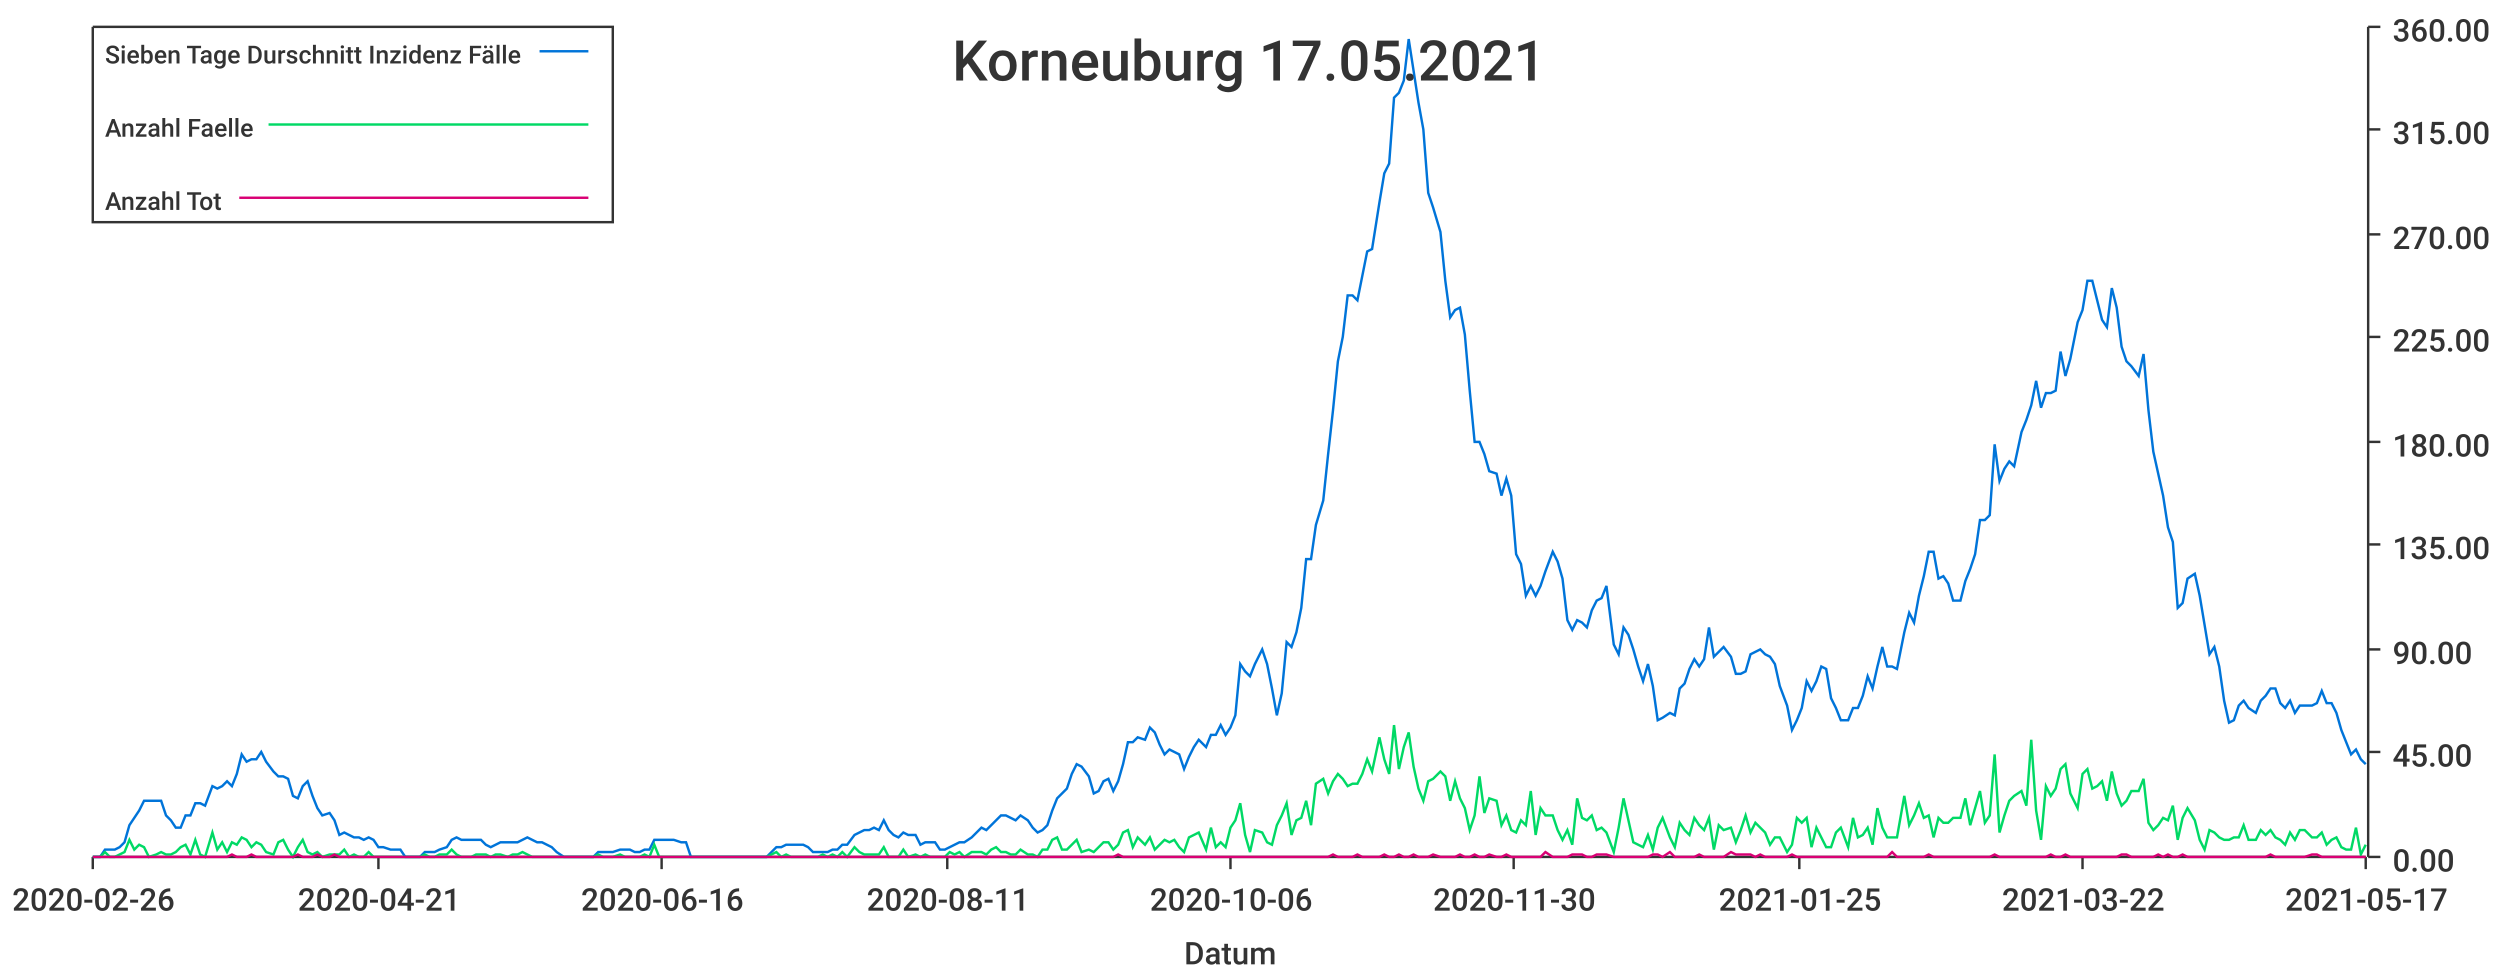
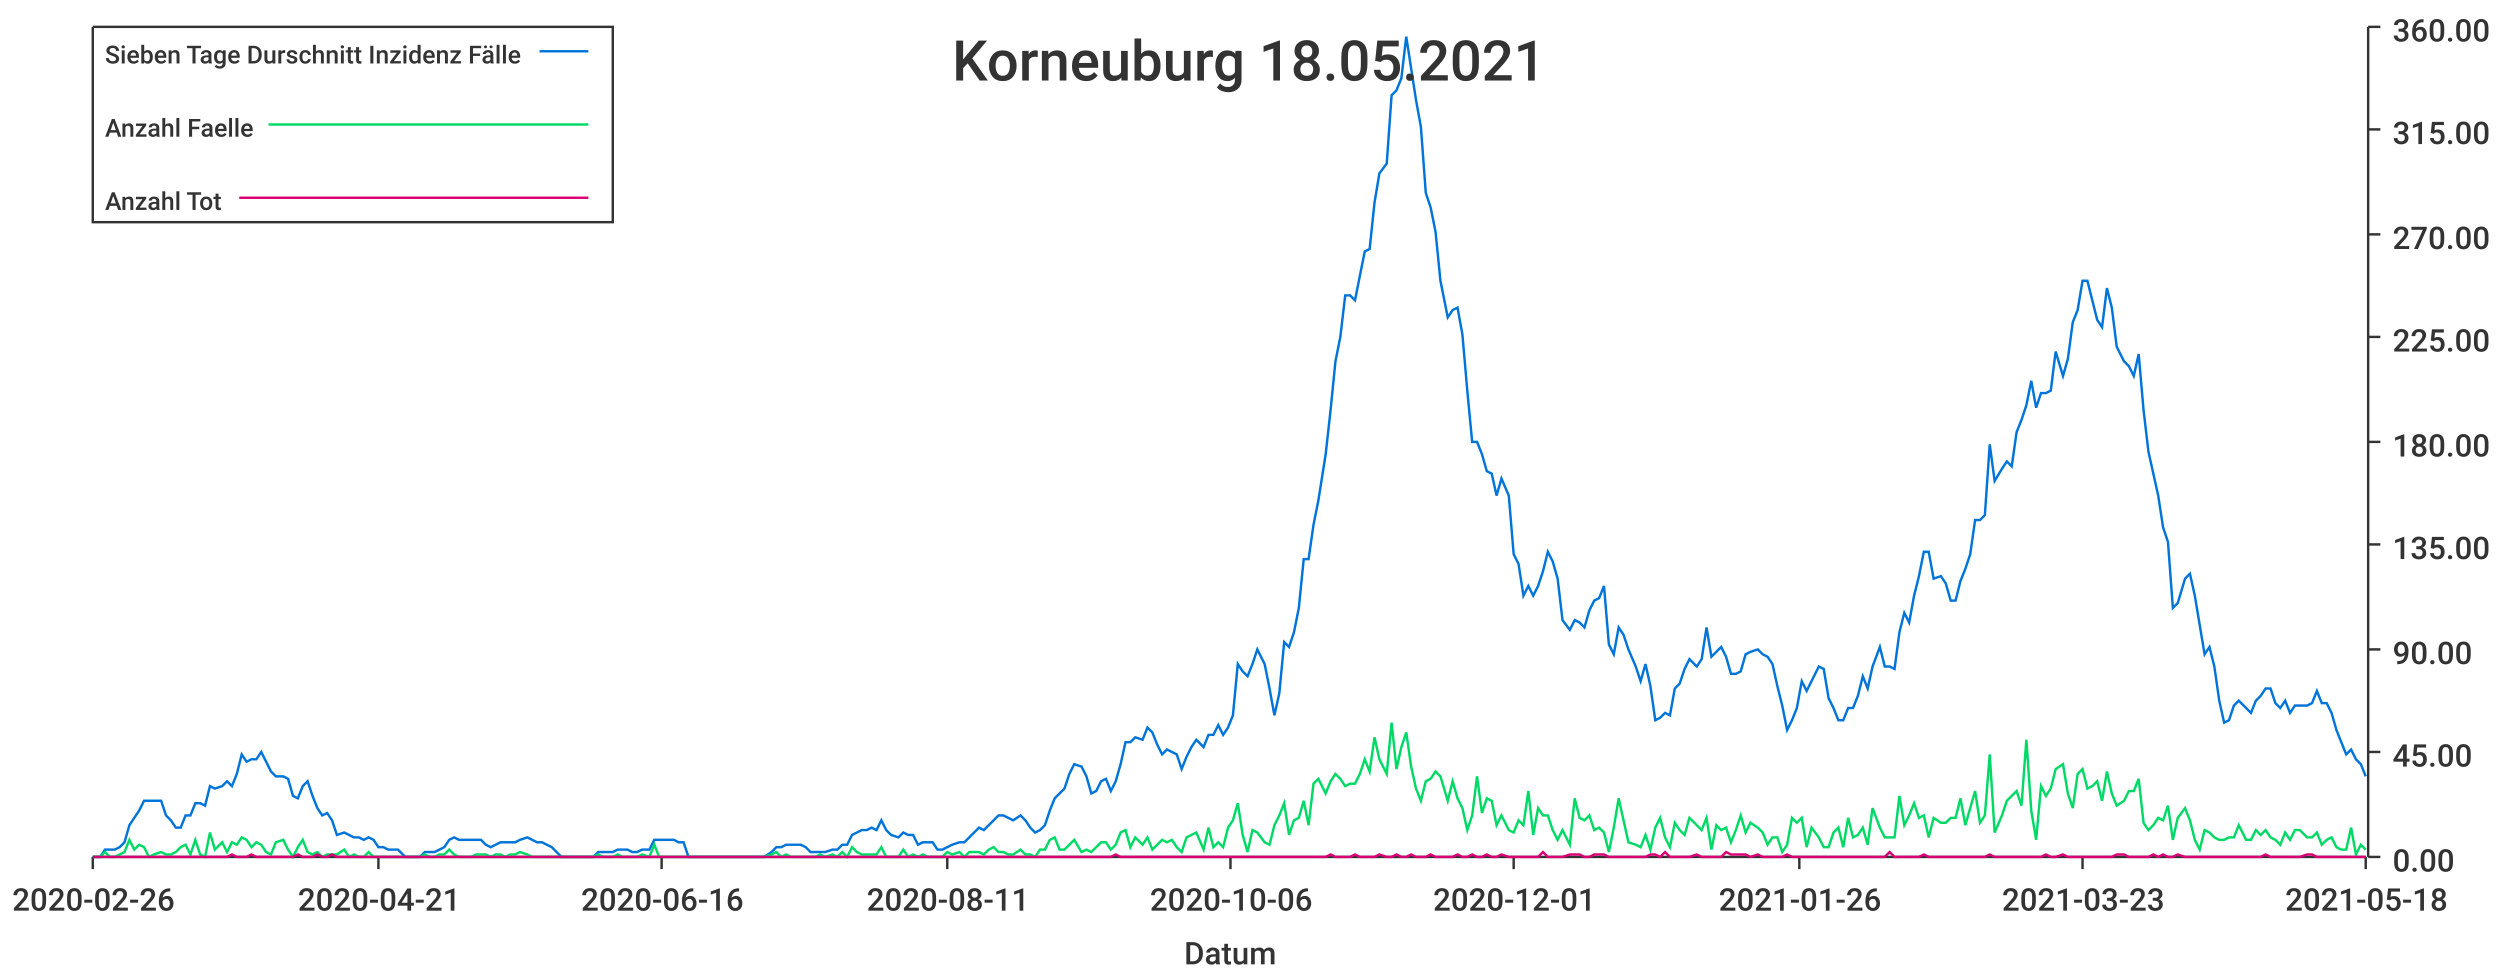
<svg xmlns="http://www.w3.org/2000/svg" width="1024" height="400">\n<path d="M 0 0 L 1024 0 L 1024 400 L 0 400 L 0 0" style="stroke-width:0;stroke:rgba(255,255,255,1.0);fill:rgba(255,255,255,1.0)" />
  <path d="M 38 11 L 969 11 L 969 351 L 38 351 L 38 11" style="stroke-width:0;stroke:rgba(255,255,255,1.0);fill:rgba(255,255,255,1.0)" />
  <path d="M 38 351 L 969 351" style="stroke-width:1;stroke:rgba(51,51,51,1.0);fill:none" />
  <path d="M 38 351 L 38 356" style="stroke-width:1;stroke:rgba(51,51,51,1.0);fill:none" />
  <text x="5" y="373" style="stroke-width:0;stroke:none;fill:rgba(51,51,51,1.0);font-size:12.8px;font-family:'Roboto Medium',sans-serif">2020-02-26</text>
  <path d="M 155 351 L 155 356" style="stroke-width:1;stroke:rgba(51,51,51,1.0);fill:none" />
  <text x="122" y="373" style="stroke-width:0;stroke:none;fill:rgba(51,51,51,1.0);font-size:12.8px;font-family:'Roboto Medium',sans-serif">2020-04-21</text>
  <path d="M 271 351 L 271 356" style="stroke-width:1;stroke:rgba(51,51,51,1.0);fill:none" />
  <text x="238" y="373" style="stroke-width:0;stroke:none;fill:rgba(51,51,51,1.0);font-size:12.8px;font-family:'Roboto Medium',sans-serif">2020-06-16</text>
  <path d="M 388 351 L 388 356" style="stroke-width:1;stroke:rgba(51,51,51,1.0);fill:none" />
  <text x="355" y="373" style="stroke-width:0;stroke:none;fill:rgba(51,51,51,1.0);font-size:12.8px;font-family:'Roboto Medium',sans-serif">2020-08-11</text>
  <path d="M 504 351 L 504 356" style="stroke-width:1;stroke:rgba(51,51,51,1.0);fill:none" />
  <text x="471" y="373" style="stroke-width:0;stroke:none;fill:rgba(51,51,51,1.0);font-size:12.8px;font-family:'Roboto Medium',sans-serif">2020-10-06</text>
  <path d="M 620 351 L 620 356" style="stroke-width:1;stroke:rgba(51,51,51,1.0);fill:none" />
-   <text x="587" y="373" style="stroke-width:0;stroke:none;fill:rgba(51,51,51,1.0);font-size:12.8px;font-family:'Roboto Medium',sans-serif">2020-11-30</text>
+   <text x="587" y="373" style="stroke-width:0;stroke:none;fill:rgba(51,51,51,1.0);font-size:12.8px;font-family:'Roboto Medium',sans-serif">2020-12-01</text>
  <path d="M 737 351 L 737 356" style="stroke-width:1;stroke:rgba(51,51,51,1.0);fill:none" />
-   <text x="704" y="373" style="stroke-width:0;stroke:none;fill:rgba(51,51,51,1.0);font-size:12.8px;font-family:'Roboto Medium',sans-serif">2021-01-25</text>
+   <text x="704" y="373" style="stroke-width:0;stroke:none;fill:rgba(51,51,51,1.0);font-size:12.8px;font-family:'Roboto Medium',sans-serif">2021-01-26</text>
  <path d="M 853 351 L 853 356" style="stroke-width:1;stroke:rgba(51,51,51,1.0);fill:none" />
-   <text x="820" y="373" style="stroke-width:0;stroke:none;fill:rgba(51,51,51,1.0);font-size:12.8px;font-family:'Roboto Medium',sans-serif">2021-03-22</text>
+   <text x="820" y="373" style="stroke-width:0;stroke:none;fill:rgba(51,51,51,1.0);font-size:12.8px;font-family:'Roboto Medium',sans-serif">2021-03-23</text>
  <path d="M 969 351 L 969 356" style="stroke-width:1;stroke:rgba(51,51,51,1.0);fill:none" />
-   <text x="936" y="373" style="stroke-width:0;stroke:none;fill:rgba(51,51,51,1.0);font-size:12.8px;font-family:'Roboto Medium',sans-serif">2021-05-17</text>
+   <text x="936" y="373" style="stroke-width:0;stroke:none;fill:rgba(51,51,51,1.0);font-size:12.8px;font-family:'Roboto Medium',sans-serif">2021-05-18</text>
  <text x="485" y="395" style="stroke-width:0;stroke:none;fill:rgba(51,51,51,1.0);font-size:12.8px;font-family:'Roboto Medium',sans-serif">Datum</text>
  <path d="M 970 351 L 970 11" style="stroke-width:1;stroke:rgba(51,51,51,1.0);fill:none" />
  <path d="M 970 351 L 975 351" style="stroke-width:1;stroke:rgba(51,51,51,1.0);fill:none" />
  <text x="980" y="357" style="stroke-width:0;stroke:none;fill:rgba(51,51,51,1.0);font-size:12.8px;font-family:'Roboto Medium',sans-serif">0.00</text>
  <path d="M 970 308 L 975 308" style="stroke-width:1;stroke:rgba(51,51,51,1.0);fill:none" />
  <text x="980" y="314" style="stroke-width:0;stroke:none;fill:rgba(51,51,51,1.0);font-size:12.8px;font-family:'Roboto Medium',sans-serif">45.00</text>
  <path d="M 970 266 L 975 266" style="stroke-width:1;stroke:rgba(51,51,51,1.0);fill:none" />
  <text x="980" y="272" style="stroke-width:0;stroke:none;fill:rgba(51,51,51,1.0);font-size:12.8px;font-family:'Roboto Medium',sans-serif">90.00</text>
  <path d="M 970 223 L 975 223" style="stroke-width:1;stroke:rgba(51,51,51,1.0);fill:none" />
  <text x="980" y="229" style="stroke-width:0;stroke:none;fill:rgba(51,51,51,1.0);font-size:12.8px;font-family:'Roboto Medium',sans-serif">135.00</text>
  <path d="M 970 181 L 975 181" style="stroke-width:1;stroke:rgba(51,51,51,1.0);fill:none" />
  <text x="980" y="187" style="stroke-width:0;stroke:none;fill:rgba(51,51,51,1.0);font-size:12.8px;font-family:'Roboto Medium',sans-serif">180.00</text>
  <path d="M 970 138 L 975 138" style="stroke-width:1;stroke:rgba(51,51,51,1.0);fill:none" />
  <text x="980" y="144" style="stroke-width:0;stroke:none;fill:rgba(51,51,51,1.0);font-size:12.8px;font-family:'Roboto Medium',sans-serif">225.00</text>
  <path d="M 970 96 L 975 96" style="stroke-width:1;stroke:rgba(51,51,51,1.0);fill:none" />
  <text x="980" y="102" style="stroke-width:0;stroke:none;fill:rgba(51,51,51,1.0);font-size:12.8px;font-family:'Roboto Medium',sans-serif">270.00</text>
  <path d="M 970 53 L 975 53" style="stroke-width:1;stroke:rgba(51,51,51,1.0);fill:none" />
  <text x="980" y="59" style="stroke-width:0;stroke:none;fill:rgba(51,51,51,1.0);font-size:12.8px;font-family:'Roboto Medium',sans-serif">315.00</text>
  <path d="M 970 11 L 975 11" style="stroke-width:1;stroke:rgba(51,51,51,1.0);fill:none" />
  <text x="980" y="17" style="stroke-width:0;stroke:none;fill:rgba(51,51,51,1.0);font-size:12.8px;font-family:'Roboto Medium',sans-serif">360.00</text>
-   <path d="M 38 351 L 41 351 L 43 348 L 45 348 L 47 348 L 49 347 L 51 345 L 53 338 L 55 335 L 57 332 L 59 328 L 61 328 L 64 328 L 66 328 L 68 334 L 70 336 L 72 339 L 74 339 L 76 334 L 78 334 L 80 329 L 82 329 L 84 330 L 87 322 L 89 323 L 91 322 L 93 320 L 95 322 L 97 317 L 99 309 L 101 312 L 103 311 L 105 311 L 107 308 L 109 312 L 112 316 L 114 318 L 116 318 L 118 319 L 120 326 L 122 327 L 124 322 L 126 320 L 128 326 L 130 331 L 132 334 L 135 333 L 137 336 L 139 342 L 141 341 L 143 342 L 145 343 L 147 343 L 149 344 L 151 343 L 153 344 L 155 347 L 157 347 L 160 348 L 162 348 L 164 348 L 166 351 L 168 351 L 170 351 L 172 351 L 174 349 L 176 349 L 178 349 L 180 348 L 183 347 L 185 344 L 187 343 L 189 344 L 191 344 L 193 344 L 195 344 L 197 344 L 199 346 L 201 347 L 203 346 L 205 345 L 208 345 L 210 345 L 212 345 L 214 344 L 216 343 L 218 344 L 220 345 L 222 345 L 224 346 L 226 347 L 228 349 L 231 351 L 233 351 L 235 351 L 237 351 L 239 351 L 241 351 L 243 351 L 245 349 L 247 349 L 249 349 L 251 349 L 254 348 L 256 348 L 258 348 L 260 349 L 262 349 L 264 348 L 266 348 L 268 344 L 270 344 L 272 344 L 274 344 L 276 344 L 279 345 L 281 345 L 283 351 L 285 351 L 287 351 L 289 351 L 291 351 L 293 351 L 295 351 L 297 351 L 299 351 L 302 351 L 304 351 L 306 351 L 308 351 L 310 351 L 312 351 L 314 351 L 316 349 L 318 347 L 320 347 L 322 346 L 324 346 L 327 346 L 329 346 L 331 347 L 333 349 L 335 349 L 337 349 L 339 349 L 341 348 L 343 348 L 345 346 L 347 346 L 350 342 L 352 341 L 354 340 L 356 340 L 358 339 L 360 340 L 362 336 L 364 340 L 366 342 L 368 343 L 370 341 L 372 342 L 375 342 L 377 346 L 379 345 L 381 345 L 383 345 L 385 348 L 387 348 L 389 347 L 391 346 L 393 345 L 395 345 L 398 343 L 400 341 L 402 339 L 404 340 L 406 338 L 408 336 L 410 334 L 412 334 L 414 335 L 416 336 L 418 334 L 421 336 L 423 339 L 425 341 L 427 340 L 429 338 L 431 332 L 433 327 L 435 325 L 437 323 L 439 317 L 441 313 L 443 314 L 446 318 L 448 325 L 450 324 L 452 320 L 454 319 L 456 324 L 458 320 L 460 313 L 462 304 L 464 304 L 466 302 L 469 303 L 471 298 L 473 300 L 475 305 L 477 309 L 479 307 L 481 308 L 483 309 L 485 315 L 487 310 L 489 306 L 491 303 L 494 306 L 496 301 L 498 301 L 500 297 L 502 301 L 504 298 L 506 293 L 508 272 L 510 275 L 512 277 L 514 272 L 517 266 L 519 272 L 521 282 L 523 293 L 525 284 L 527 263 L 529 265 L 531 259 L 533 249 L 535 229 L 537 229 L 539 215 L 542 205 L 544 186 L 546 168 L 548 148 L 550 138 L 552 121 L 554 121 L 556 123 L 558 113 L 560 103 L 562 102 L 565 83 L 567 71 L 569 67 L 571 40 L 573 38 L 575 33 L 577 16 L 579 29 L 581 42 L 583 53 L 585 79 L 587 85 L 590 95 L 592 115 L 594 130 L 596 127 L 598 126 L 600 137 L 602 160 L 604 181 L 606 181 L 608 186 L 610 193 L 613 194 L 615 203 L 617 196 L 619 203 L 621 227 L 623 231 L 625 244 L 627 240 L 629 244 L 631 240 L 633 234 L 636 226 L 638 230 L 640 237 L 642 254 L 644 258 L 646 254 L 648 255 L 650 257 L 652 250 L 654 246 L 656 245 L 658 240 L 661 264 L 663 268 L 665 257 L 667 260 L 669 266 L 671 273 L 673 279 L 675 272 L 677 281 L 679 295 L 681 294 L 684 292 L 686 293 L 688 282 L 690 280 L 692 274 L 694 270 L 696 273 L 698 270 L 700 257 L 702 269 L 704 267 L 706 265 L 709 269 L 711 276 L 713 276 L 715 275 L 717 268 L 719 267 L 721 266 L 723 268 L 725 269 L 727 272 L 729 281 L 732 289 L 734 299 L 736 295 L 738 290 L 740 279 L 742 283 L 744 279 L 746 273 L 748 274 L 750 286 L 752 290 L 754 295 L 757 295 L 759 290 L 761 290 L 763 285 L 765 277 L 767 282 L 769 273 L 771 265 L 773 273 L 775 273 L 777 274 L 780 259 L 782 251 L 784 255 L 786 244 L 788 236 L 790 226 L 792 226 L 794 237 L 796 236 L 798 239 L 800 246 L 803 246 L 805 238 L 807 233 L 809 227 L 811 213 L 813 213 L 815 211 L 817 182 L 819 197 L 821 192 L 823 189 L 825 191 L 828 177 L 830 172 L 832 166 L 834 156 L 836 167 L 838 161 L 840 161 L 842 160 L 844 144 L 846 154 L 848 147 L 851 132 L 853 127 L 855 115 L 857 115 L 859 123 L 861 131 L 863 134 L 865 118 L 867 126 L 869 142 L 871 148 L 873 150 L 876 154 L 878 145 L 880 168 L 882 185 L 884 194 L 886 203 L 888 216 L 890 222 L 892 249 L 894 247 L 896 237 L 899 235 L 901 244 L 903 256 L 905 268 L 907 265 L 909 273 L 911 287 L 913 296 L 915 295 L 917 289 L 919 287 L 921 290 L 924 292 L 926 287 L 928 285 L 930 282 L 932 282 L 934 288 L 936 290 L 938 287 L 940 292 L 942 289 L 944 289 L 947 289 L 949 288 L 951 283 L 953 288 L 955 288 L 957 292 L 959 299 L 961 304 L 963 309 L 965 307 L 967 311 L 969 313" style="stroke-width:1;stroke:rgba(0,116,217,1.0);fill:none" />
-   <path d="M 38 351 L 41 351 L 43 349 L 45 351 L 47 351 L 49 350 L 51 349 L 53 344 L 55 348 L 57 346 L 59 347 L 61 351 L 64 350 L 66 349 L 68 350 L 70 350 L 72 349 L 74 347 L 76 346 L 78 350 L 80 344 L 82 350 L 84 351 L 87 341 L 89 348 L 91 345 L 93 349 L 95 345 L 97 346 L 99 343 L 101 344 L 103 347 L 105 345 L 107 346 L 109 349 L 112 350 L 114 345 L 116 344 L 118 348 L 120 351 L 122 347 L 124 344 L 126 349 L 128 350 L 130 349 L 132 351 L 135 350 L 137 350 L 139 350 L 141 348 L 143 351 L 145 350 L 147 351 L 149 351 L 151 349 L 153 351 L 155 351 L 157 351 L 160 351 L 162 351 L 164 351 L 166 351 L 168 351 L 170 351 L 172 351 L 174 350 L 176 351 L 178 351 L 180 350 L 183 350 L 185 348 L 187 350 L 189 351 L 191 351 L 193 351 L 195 350 L 197 350 L 199 350 L 201 351 L 203 350 L 205 350 L 208 351 L 210 350 L 212 350 L 214 349 L 216 350 L 218 351 L 220 351 L 222 351 L 224 351 L 226 351 L 228 351 L 231 351 L 233 351 L 235 351 L 237 351 L 239 351 L 241 351 L 243 351 L 245 350 L 247 351 L 249 351 L 251 351 L 254 350 L 256 351 L 258 351 L 260 351 L 262 351 L 264 350 L 266 351 L 268 346 L 270 351 L 272 351 L 274 351 L 276 351 L 279 351 L 281 351 L 283 351 L 285 351 L 287 351 L 289 351 L 291 351 L 293 351 L 295 351 L 297 351 L 299 351 L 302 351 L 304 351 L 306 351 L 308 351 L 310 351 L 312 351 L 314 351 L 316 350 L 318 349 L 320 351 L 322 350 L 324 351 L 327 351 L 329 351 L 331 351 L 333 351 L 335 351 L 337 350 L 339 351 L 341 350 L 343 351 L 345 349 L 347 351 L 350 347 L 352 349 L 354 350 L 356 350 L 358 350 L 360 350 L 362 347 L 364 351 L 366 351 L 368 351 L 370 348 L 372 351 L 375 350 L 377 351 L 379 350 L 381 351 L 383 351 L 385 351 L 387 351 L 389 349 L 391 350 L 393 349 L 395 351 L 398 349 L 400 349 L 402 349 L 404 350 L 406 348 L 408 347 L 410 349 L 412 349 L 414 350 L 416 350 L 418 348 L 421 350 L 423 350 L 425 351 L 427 348 L 429 348 L 431 344 L 433 343 L 435 348 L 437 348 L 439 346 L 441 344 L 443 349 L 446 348 L 448 349 L 450 347 L 452 345 L 454 345 L 456 348 L 458 346 L 460 341 L 462 340 L 464 347 L 466 343 L 469 346 L 471 343 L 473 348 L 475 346 L 477 344 L 479 345 L 481 344 L 483 347 L 485 349 L 487 343 L 489 342 L 491 341 L 494 348 L 496 339 L 498 347 L 500 345 L 502 347 L 504 339 L 506 336 L 508 329 L 510 342 L 512 349 L 514 340 L 517 341 L 519 345 L 521 346 L 523 338 L 525 334 L 527 329 L 529 342 L 531 336 L 533 335 L 535 328 L 537 338 L 539 321 L 542 319 L 544 325 L 546 320 L 548 317 L 550 319 L 552 322 L 554 321 L 556 321 L 558 317 L 560 311 L 562 316 L 565 302 L 567 311 L 569 317 L 571 297 L 573 315 L 575 306 L 577 300 L 579 314 L 581 323 L 583 328 L 585 320 L 587 319 L 590 316 L 592 318 L 594 328 L 596 320 L 598 327 L 600 331 L 602 340 L 604 334 L 606 318 L 608 333 L 610 327 L 613 328 L 615 338 L 617 334 L 619 340 L 621 341 L 623 336 L 625 338 L 627 324 L 629 342 L 631 331 L 633 334 L 636 334 L 638 340 L 640 344 L 642 340 L 644 346 L 646 327 L 648 335 L 650 336 L 652 334 L 654 340 L 656 339 L 658 341 L 661 349 L 663 339 L 665 327 L 667 336 L 669 345 L 671 346 L 673 347 L 675 342 L 677 348 L 679 339 L 681 335 L 684 343 L 686 347 L 688 337 L 690 340 L 692 342 L 694 335 L 696 338 L 698 340 L 700 335 L 702 348 L 704 338 L 706 340 L 709 339 L 711 345 L 713 340 L 715 334 L 717 341 L 719 337 L 721 339 L 723 341 L 725 346 L 727 343 L 729 343 L 732 349 L 734 346 L 736 335 L 738 337 L 740 335 L 742 347 L 744 339 L 746 343 L 748 347 L 750 347 L 752 341 L 754 339 L 757 347 L 759 335 L 761 343 L 763 342 L 765 339 L 767 346 L 769 331 L 771 339 L 773 343 L 775 343 L 777 343 L 780 326 L 782 338 L 784 334 L 786 329 L 788 335 L 790 334 L 792 343 L 794 335 L 796 337 L 798 337 L 800 335 L 803 335 L 805 327 L 807 338 L 809 331 L 811 324 L 813 337 L 815 334 L 817 309 L 819 341 L 821 334 L 823 328 L 825 326 L 828 324 L 830 330 L 832 303 L 834 332 L 836 344 L 838 322 L 840 326 L 842 323 L 844 315 L 846 313 L 848 325 L 851 331 L 853 317 L 855 315 L 857 323 L 859 322 L 861 320 L 863 328 L 865 316 L 867 325 L 869 330 L 871 328 L 873 324 L 876 324 L 878 319 L 880 337 L 882 340 L 884 338 L 886 335 L 888 336 L 890 330 L 892 344 L 894 335 L 896 331 L 899 336 L 901 344 L 903 348 L 905 340 L 907 341 L 909 343 L 911 344 L 913 344 L 915 343 L 917 343 L 919 338 L 921 344 L 924 344 L 926 340 L 928 342 L 930 340 L 932 343 L 934 344 L 936 346 L 938 341 L 940 344 L 942 340 L 944 340 L 947 343 L 949 343 L 951 341 L 953 346 L 955 344 L 957 343 L 959 347 L 961 348 L 963 348 L 965 339 L 967 350 L 969 346" style="stroke-width:1;stroke:rgba(0,217,101,1.0);fill:none" />
-   <path d="M 38 351 L 41 351 L 43 351 L 45 351 L 47 351 L 49 351 L 51 351 L 53 351 L 55 351 L 57 351 L 59 351 L 61 351 L 64 351 L 66 351 L 68 351 L 70 351 L 72 351 L 74 351 L 76 351 L 78 351 L 80 351 L 82 351 L 84 351 L 87 351 L 89 351 L 91 351 L 93 351 L 95 350 L 97 351 L 99 351 L 101 351 L 103 350 L 105 351 L 107 351 L 109 351 L 112 351 L 114 351 L 116 351 L 118 351 L 120 351 L 122 350 L 124 351 L 126 351 L 128 351 L 130 350 L 132 351 L 135 351 L 137 350 L 139 351 L 141 351 L 143 351 L 145 351 L 147 351 L 149 351 L 151 351 L 153 351 L 155 351 L 157 351 L 160 351 L 162 351 L 164 351 L 166 351 L 168 351 L 170 351 L 172 351 L 174 351 L 176 351 L 178 351 L 180 351 L 183 351 L 185 351 L 187 351 L 189 351 L 191 351 L 193 351 L 195 351 L 197 351 L 199 351 L 201 351 L 203 351 L 205 351 L 208 351 L 210 351 L 212 351 L 214 351 L 216 351 L 218 351 L 220 351 L 222 351 L 224 351 L 226 351 L 228 351 L 231 351 L 233 351 L 235 351 L 237 351 L 239 351 L 241 351 L 243 351 L 245 351 L 247 351 L 249 351 L 251 351 L 254 351 L 256 351 L 258 351 L 260 351 L 262 351 L 264 351 L 266 351 L 268 351 L 270 351 L 272 351 L 274 351 L 276 351 L 279 351 L 281 351 L 283 351 L 285 351 L 287 351 L 289 351 L 291 351 L 293 351 L 295 351 L 297 351 L 299 351 L 302 351 L 304 351 L 306 351 L 308 351 L 310 351 L 312 351 L 314 351 L 316 351 L 318 351 L 320 351 L 322 351 L 324 351 L 327 351 L 329 351 L 331 351 L 333 351 L 335 351 L 337 351 L 339 351 L 341 351 L 343 351 L 345 351 L 347 351 L 350 351 L 352 351 L 354 351 L 356 351 L 358 351 L 360 351 L 362 351 L 364 351 L 366 351 L 368 351 L 370 351 L 372 351 L 375 351 L 377 351 L 379 351 L 381 351 L 383 351 L 385 351 L 387 351 L 389 351 L 391 351 L 393 351 L 395 351 L 398 351 L 400 351 L 402 351 L 404 351 L 406 351 L 408 351 L 410 351 L 412 351 L 414 351 L 416 351 L 418 351 L 421 351 L 423 351 L 425 351 L 427 351 L 429 351 L 431 351 L 433 351 L 435 351 L 437 351 L 439 351 L 441 351 L 443 351 L 446 351 L 448 351 L 450 351 L 452 351 L 454 351 L 456 351 L 458 350 L 460 351 L 462 351 L 464 351 L 466 351 L 469 351 L 471 351 L 473 351 L 475 351 L 477 351 L 479 351 L 481 351 L 483 351 L 485 351 L 487 351 L 489 351 L 491 351 L 494 351 L 496 351 L 498 351 L 500 351 L 502 351 L 504 351 L 506 351 L 508 351 L 510 351 L 512 351 L 514 351 L 517 351 L 519 351 L 521 351 L 523 351 L 525 351 L 527 351 L 529 351 L 531 351 L 533 351 L 535 351 L 537 351 L 539 351 L 542 351 L 544 351 L 546 350 L 548 351 L 550 351 L 552 351 L 554 351 L 556 350 L 558 351 L 560 351 L 562 351 L 565 351 L 567 350 L 569 351 L 571 351 L 573 350 L 575 351 L 577 351 L 579 350 L 581 351 L 583 351 L 585 351 L 587 350 L 590 351 L 592 351 L 594 351 L 596 351 L 598 350 L 600 351 L 602 351 L 604 350 L 606 351 L 608 351 L 610 350 L 613 351 L 615 351 L 617 350 L 619 351 L 621 351 L 623 351 L 625 351 L 627 351 L 629 351 L 631 351 L 633 349 L 636 351 L 638 351 L 640 351 L 642 351 L 644 350 L 646 350 L 648 350 L 650 351 L 652 351 L 654 350 L 656 350 L 658 350 L 661 351 L 663 351 L 665 351 L 667 351 L 669 351 L 671 351 L 673 351 L 675 351 L 677 350 L 679 350 L 681 351 L 684 349 L 686 351 L 688 351 L 690 351 L 692 351 L 694 351 L 696 350 L 698 351 L 700 351 L 702 351 L 704 351 L 706 351 L 709 349 L 711 350 L 713 350 L 715 350 L 717 350 L 719 351 L 721 350 L 723 351 L 725 351 L 727 351 L 729 351 L 732 351 L 734 350 L 736 351 L 738 351 L 740 351 L 742 351 L 744 351 L 746 351 L 748 351 L 750 351 L 752 351 L 754 351 L 757 351 L 759 351 L 761 351 L 763 351 L 765 351 L 767 351 L 769 351 L 771 351 L 773 351 L 775 349 L 777 351 L 780 351 L 782 351 L 784 351 L 786 351 L 788 351 L 790 350 L 792 351 L 794 351 L 796 351 L 798 351 L 800 351 L 803 351 L 805 351 L 807 351 L 809 351 L 811 351 L 813 351 L 815 351 L 817 350 L 819 351 L 821 351 L 823 351 L 825 351 L 828 351 L 830 351 L 832 351 L 834 351 L 836 351 L 838 351 L 840 350 L 842 351 L 844 351 L 846 350 L 848 351 L 851 351 L 853 351 L 855 351 L 857 351 L 859 351 L 861 351 L 863 351 L 865 351 L 867 351 L 869 350 L 871 350 L 873 351 L 876 351 L 878 351 L 880 351 L 882 351 L 884 350 L 886 351 L 888 350 L 890 351 L 892 351 L 894 350 L 896 351 L 899 351 L 901 351 L 903 351 L 905 351 L 907 351 L 909 351 L 911 351 L 913 351 L 915 351 L 917 351 L 919 351 L 921 351 L 924 351 L 926 351 L 928 351 L 930 350 L 932 351 L 934 351 L 936 351 L 938 351 L 940 351 L 942 351 L 944 351 L 947 350 L 949 350 L 951 351 L 953 351 L 955 351 L 957 351 L 959 351 L 961 351 L 963 351 L 965 351 L 967 351 L 969 351" style="stroke-width:1;stroke:rgba(217,0,116,1.0);fill:none" />
-   <text x="390" y="33" style="stroke-width:0;stroke:none;fill:rgba(51,51,51,1.0);font-size:23.0px;font-family:'Roboto Medium',sans-serif">Korneuburg 17.05.2021</text>
+   <path d="M 38 351 L 41 351 L 43 348 L 45 348 L 47 348 L 49 347 L 51 345 L 53 338 L 55 335 L 57 332 L 59 328 L 61 328 L 63 328 L 66 328 L 68 334 L 70 336 L 72 339 L 74 339 L 76 334 L 78 334 L 80 329 L 82 329 L 84 330 L 86 322 L 88 323 L 91 322 L 93 320 L 95 322 L 97 317 L 99 309 L 101 312 L 103 311 L 105 311 L 107 308 L 109 312 L 111 316 L 113 318 L 116 318 L 118 319 L 120 326 L 122 327 L 124 322 L 126 320 L 128 326 L 130 331 L 132 334 L 134 333 L 136 336 L 138 342 L 141 341 L 143 342 L 145 343 L 147 343 L 149 344 L 151 343 L 153 344 L 155 347 L 157 347 L 159 348 L 161 348 L 163 348 L 166 351 L 168 351 L 170 351 L 172 351 L 174 349 L 176 349 L 178 349 L 180 348 L 182 347 L 184 344 L 186 343 L 188 344 L 191 344 L 193 344 L 195 344 L 197 344 L 199 346 L 201 347 L 203 346 L 205 345 L 207 345 L 209 345 L 211 345 L 213 344 L 216 343 L 218 344 L 220 345 L 222 345 L 224 346 L 226 347 L 228 349 L 230 351 L 232 351 L 234 351 L 236 351 L 238 351 L 241 351 L 243 351 L 245 349 L 247 349 L 249 349 L 251 349 L 253 348 L 255 348 L 257 348 L 259 349 L 261 349 L 263 348 L 266 348 L 268 344 L 270 344 L 272 344 L 274 344 L 276 344 L 278 345 L 280 345 L 282 351 L 284 351 L 286 351 L 288 351 L 291 351 L 293 351 L 295 351 L 297 351 L 299 351 L 301 351 L 303 351 L 305 351 L 307 351 L 309 351 L 311 351 L 313 351 L 316 349 L 318 347 L 320 347 L 322 346 L 324 346 L 326 346 L 328 346 L 330 347 L 332 349 L 334 349 L 336 349 L 338 349 L 341 348 L 343 348 L 345 346 L 347 346 L 349 342 L 351 341 L 353 340 L 355 340 L 357 339 L 359 340 L 361 336 L 363 340 L 365 342 L 368 343 L 370 341 L 372 342 L 374 342 L 376 346 L 378 345 L 380 345 L 382 345 L 384 348 L 386 348 L 388 347 L 390 346 L 393 345 L 395 345 L 397 343 L 399 341 L 401 339 L 403 340 L 405 338 L 407 336 L 409 334 L 411 334 L 413 335 L 415 336 L 418 334 L 420 336 L 422 339 L 424 341 L 426 340 L 428 338 L 430 332 L 432 327 L 434 325 L 436 323 L 438 317 L 440 313 L 443 314 L 445 318 L 447 325 L 449 324 L 451 320 L 453 319 L 455 324 L 457 320 L 459 313 L 461 304 L 463 304 L 465 302 L 468 303 L 470 298 L 472 300 L 474 305 L 476 309 L 478 307 L 480 308 L 482 309 L 484 315 L 486 310 L 488 306 L 490 303 L 493 306 L 495 301 L 497 301 L 499 297 L 501 301 L 503 298 L 505 293 L 507 272 L 509 275 L 511 277 L 513 272 L 515 266 L 518 272 L 520 282 L 522 293 L 524 284 L 526 263 L 528 265 L 530 259 L 532 249 L 534 229 L 536 229 L 538 215 L 540 205 L 543 186 L 545 168 L 547 148 L 549 138 L 551 121 L 553 121 L 555 123 L 557 113 L 559 103 L 561 102 L 563 83 L 565 71 L 568 67 L 570 39 L 572 37 L 574 32 L 576 15 L 578 28 L 580 41 L 582 52 L 584 79 L 586 85 L 588 95 L 590 115 L 593 130 L 595 127 L 597 126 L 599 137 L 601 160 L 603 181 L 605 181 L 607 186 L 609 193 L 611 194 L 613 203 L 615 196 L 618 203 L 620 227 L 622 231 L 624 244 L 626 240 L 628 244 L 630 240 L 632 234 L 634 226 L 636 230 L 638 237 L 640 254 L 643 258 L 645 254 L 647 255 L 649 257 L 651 250 L 653 246 L 655 245 L 657 240 L 659 264 L 661 268 L 663 257 L 665 260 L 667 266 L 670 273 L 672 279 L 674 272 L 676 281 L 678 295 L 680 294 L 682 292 L 684 293 L 686 282 L 688 280 L 690 274 L 692 270 L 695 273 L 697 270 L 699 257 L 701 269 L 703 267 L 705 265 L 707 269 L 709 276 L 711 276 L 713 275 L 715 268 L 717 267 L 720 266 L 722 268 L 724 269 L 726 272 L 728 281 L 730 289 L 732 299 L 734 295 L 736 290 L 738 279 L 740 283 L 742 279 L 745 273 L 747 274 L 749 286 L 751 290 L 753 295 L 755 295 L 757 290 L 759 290 L 761 285 L 763 277 L 765 282 L 767 273 L 770 265 L 772 273 L 774 273 L 776 274 L 778 259 L 780 251 L 782 255 L 784 244 L 786 236 L 788 226 L 790 226 L 792 237 L 795 236 L 797 239 L 799 246 L 801 246 L 803 238 L 805 233 L 807 227 L 809 213 L 811 213 L 813 211 L 815 182 L 817 197 L 820 192 L 822 189 L 824 191 L 826 177 L 828 172 L 830 166 L 832 156 L 834 167 L 836 161 L 838 161 L 840 160 L 842 144 L 845 154 L 847 147 L 849 132 L 851 127 L 853 115 L 855 115 L 857 123 L 859 131 L 861 134 L 863 118 L 865 126 L 867 142 L 870 148 L 872 150 L 874 154 L 876 145 L 878 168 L 880 185 L 882 194 L 884 203 L 886 216 L 888 222 L 890 249 L 892 247 L 895 237 L 897 235 L 899 244 L 901 256 L 903 268 L 905 265 L 907 273 L 909 287 L 911 296 L 913 295 L 915 289 L 917 287 L 920 290 L 922 292 L 924 287 L 926 285 L 928 282 L 930 282 L 932 288 L 934 290 L 936 287 L 938 292 L 940 289 L 942 289 L 945 289 L 947 288 L 949 283 L 951 288 L 953 288 L 955 292 L 957 299 L 959 304 L 961 309 L 963 307 L 965 311 L 967 313 L 969 318" style="stroke-width:1;stroke:rgba(0,116,217,1.0);fill:none" />
+   <path d="M 38 351 L 41 351 L 43 349 L 45 351 L 47 351 L 49 350 L 51 349 L 53 344 L 55 348 L 57 346 L 59 347 L 61 351 L 63 350 L 66 349 L 68 350 L 70 350 L 72 349 L 74 347 L 76 346 L 78 350 L 80 344 L 82 350 L 84 351 L 86 341 L 88 348 L 91 345 L 93 349 L 95 345 L 97 346 L 99 343 L 101 344 L 103 347 L 105 345 L 107 346 L 109 349 L 111 350 L 113 345 L 116 344 L 118 348 L 120 351 L 122 347 L 124 344 L 126 349 L 128 350 L 130 349 L 132 351 L 134 350 L 136 350 L 138 350 L 141 348 L 143 351 L 145 350 L 147 351 L 149 351 L 151 349 L 153 351 L 155 351 L 157 351 L 159 351 L 161 351 L 163 351 L 166 351 L 168 351 L 170 351 L 172 351 L 174 350 L 176 351 L 178 351 L 180 350 L 182 350 L 184 348 L 186 350 L 188 351 L 191 351 L 193 351 L 195 350 L 197 350 L 199 350 L 201 351 L 203 350 L 205 350 L 207 351 L 209 350 L 211 350 L 213 349 L 216 350 L 218 351 L 220 351 L 222 351 L 224 351 L 226 351 L 228 351 L 230 351 L 232 351 L 234 351 L 236 351 L 238 351 L 241 351 L 243 351 L 245 350 L 247 351 L 249 351 L 251 351 L 253 350 L 255 351 L 257 351 L 259 351 L 261 351 L 263 350 L 266 351 L 268 346 L 270 351 L 272 351 L 274 351 L 276 351 L 278 351 L 280 351 L 282 351 L 284 351 L 286 351 L 288 351 L 291 351 L 293 351 L 295 351 L 297 351 L 299 351 L 301 351 L 303 351 L 305 351 L 307 351 L 309 351 L 311 351 L 313 351 L 316 350 L 318 349 L 320 351 L 322 350 L 324 351 L 326 351 L 328 351 L 330 351 L 332 351 L 334 351 L 336 350 L 338 351 L 341 350 L 343 351 L 345 349 L 347 351 L 349 347 L 351 349 L 353 350 L 355 350 L 357 350 L 359 350 L 361 347 L 363 351 L 365 351 L 368 351 L 370 348 L 372 351 L 374 350 L 376 351 L 378 350 L 380 351 L 382 351 L 384 351 L 386 351 L 388 349 L 390 350 L 393 349 L 395 351 L 397 349 L 399 349 L 401 349 L 403 350 L 405 348 L 407 347 L 409 349 L 411 349 L 413 350 L 415 350 L 418 348 L 420 350 L 422 350 L 424 351 L 426 348 L 428 348 L 430 344 L 432 343 L 434 348 L 436 348 L 438 346 L 440 344 L 443 349 L 445 348 L 447 349 L 449 347 L 451 345 L 453 345 L 455 348 L 457 346 L 459 341 L 461 340 L 463 347 L 465 343 L 468 346 L 470 343 L 472 348 L 474 346 L 476 344 L 478 345 L 480 344 L 482 347 L 484 349 L 486 343 L 488 342 L 490 341 L 493 348 L 495 339 L 497 347 L 499 345 L 501 347 L 503 339 L 505 336 L 507 329 L 509 342 L 511 349 L 513 340 L 515 341 L 518 345 L 520 346 L 522 338 L 524 334 L 526 329 L 528 342 L 530 336 L 532 335 L 534 328 L 536 338 L 538 321 L 540 319 L 543 325 L 545 320 L 547 317 L 549 319 L 551 322 L 553 321 L 555 321 L 557 317 L 559 311 L 561 316 L 563 302 L 565 311 L 568 317 L 570 296 L 572 315 L 574 306 L 576 300 L 578 314 L 580 323 L 582 328 L 584 320 L 586 319 L 588 316 L 590 318 L 593 328 L 595 320 L 597 327 L 599 331 L 601 340 L 603 334 L 605 318 L 607 333 L 609 327 L 611 328 L 613 338 L 615 334 L 618 340 L 620 341 L 622 336 L 624 338 L 626 324 L 628 342 L 630 331 L 632 334 L 634 334 L 636 340 L 638 344 L 640 340 L 643 346 L 645 327 L 647 335 L 649 336 L 651 334 L 653 340 L 655 339 L 657 341 L 659 349 L 661 339 L 663 327 L 665 336 L 667 345 L 670 346 L 672 347 L 674 342 L 676 348 L 678 339 L 680 335 L 682 343 L 684 347 L 686 337 L 688 340 L 690 342 L 692 335 L 695 338 L 697 340 L 699 335 L 701 348 L 703 338 L 705 340 L 707 339 L 709 345 L 711 340 L 713 334 L 715 341 L 717 337 L 720 339 L 722 341 L 724 346 L 726 343 L 728 343 L 730 349 L 732 346 L 734 335 L 736 337 L 738 335 L 740 347 L 742 339 L 745 343 L 747 347 L 749 347 L 751 341 L 753 339 L 755 347 L 757 335 L 759 343 L 761 342 L 763 339 L 765 346 L 767 331 L 770 339 L 772 343 L 774 343 L 776 343 L 778 326 L 780 338 L 782 334 L 784 329 L 786 335 L 788 334 L 790 343 L 792 335 L 795 337 L 797 337 L 799 335 L 801 335 L 803 327 L 805 338 L 807 331 L 809 324 L 811 337 L 813 334 L 815 309 L 817 341 L 820 334 L 822 328 L 824 326 L 826 324 L 828 330 L 830 303 L 832 332 L 834 344 L 836 322 L 838 326 L 840 323 L 842 315 L 845 313 L 847 325 L 849 331 L 851 317 L 853 315 L 855 323 L 857 322 L 859 320 L 861 328 L 863 316 L 865 325 L 867 330 L 870 328 L 872 324 L 874 324 L 876 319 L 878 337 L 880 340 L 882 338 L 884 335 L 886 336 L 888 330 L 890 344 L 892 335 L 895 331 L 897 336 L 899 344 L 901 348 L 903 340 L 905 341 L 907 343 L 909 344 L 911 344 L 913 343 L 915 343 L 917 338 L 920 344 L 922 344 L 924 340 L 926 342 L 928 340 L 930 343 L 932 344 L 934 346 L 936 341 L 938 344 L 940 340 L 942 340 L 945 343 L 947 343 L 949 341 L 951 346 L 953 344 L 955 343 L 957 347 L 959 348 L 961 348 L 963 339 L 965 350 L 967 346 L 969 348" style="stroke-width:1;stroke:rgba(0,217,101,1.0);fill:none" />
+   <path d="M 38 351 L 41 351 L 43 351 L 45 351 L 47 351 L 49 351 L 51 351 L 53 351 L 55 351 L 57 351 L 59 351 L 61 351 L 63 351 L 66 351 L 68 351 L 70 351 L 72 351 L 74 351 L 76 351 L 78 351 L 80 351 L 82 351 L 84 351 L 86 351 L 88 351 L 91 351 L 93 351 L 95 350 L 97 351 L 99 351 L 101 351 L 103 350 L 105 351 L 107 351 L 109 351 L 111 351 L 113 351 L 116 351 L 118 351 L 120 351 L 122 350 L 124 351 L 126 351 L 128 351 L 130 350 L 132 351 L 134 351 L 136 350 L 138 351 L 141 351 L 143 351 L 145 351 L 147 351 L 149 351 L 151 351 L 153 351 L 155 351 L 157 351 L 159 351 L 161 351 L 163 351 L 166 351 L 168 351 L 170 351 L 172 351 L 174 351 L 176 351 L 178 351 L 180 351 L 182 351 L 184 351 L 186 351 L 188 351 L 191 351 L 193 351 L 195 351 L 197 351 L 199 351 L 201 351 L 203 351 L 205 351 L 207 351 L 209 351 L 211 351 L 213 351 L 216 351 L 218 351 L 220 351 L 222 351 L 224 351 L 226 351 L 228 351 L 230 351 L 232 351 L 234 351 L 236 351 L 238 351 L 241 351 L 243 351 L 245 351 L 247 351 L 249 351 L 251 351 L 253 351 L 255 351 L 257 351 L 259 351 L 261 351 L 263 351 L 266 351 L 268 351 L 270 351 L 272 351 L 274 351 L 276 351 L 278 351 L 280 351 L 282 351 L 284 351 L 286 351 L 288 351 L 291 351 L 293 351 L 295 351 L 297 351 L 299 351 L 301 351 L 303 351 L 305 351 L 307 351 L 309 351 L 311 351 L 313 351 L 316 351 L 318 351 L 320 351 L 322 351 L 324 351 L 326 351 L 328 351 L 330 351 L 332 351 L 334 351 L 336 351 L 338 351 L 341 351 L 343 351 L 345 351 L 347 351 L 349 351 L 351 351 L 353 351 L 355 351 L 357 351 L 359 351 L 361 351 L 363 351 L 365 351 L 368 351 L 370 351 L 372 351 L 374 351 L 376 351 L 378 351 L 380 351 L 382 351 L 384 351 L 386 351 L 388 351 L 390 351 L 393 351 L 395 351 L 397 351 L 399 351 L 401 351 L 403 351 L 405 351 L 407 351 L 409 351 L 411 351 L 413 351 L 415 351 L 418 351 L 420 351 L 422 351 L 424 351 L 426 351 L 428 351 L 430 351 L 432 351 L 434 351 L 436 351 L 438 351 L 440 351 L 443 351 L 445 351 L 447 351 L 449 351 L 451 351 L 453 351 L 455 351 L 457 350 L 459 351 L 461 351 L 463 351 L 465 351 L 468 351 L 470 351 L 472 351 L 474 351 L 476 351 L 478 351 L 480 351 L 482 351 L 484 351 L 486 351 L 488 351 L 490 351 L 493 351 L 495 351 L 497 351 L 499 351 L 501 351 L 503 351 L 505 351 L 507 351 L 509 351 L 511 351 L 513 351 L 515 351 L 518 351 L 520 351 L 522 351 L 524 351 L 526 351 L 528 351 L 530 351 L 532 351 L 534 351 L 536 351 L 538 351 L 540 351 L 543 351 L 545 350 L 547 351 L 549 351 L 551 351 L 553 351 L 555 350 L 557 351 L 559 351 L 561 351 L 563 351 L 565 350 L 568 351 L 570 351 L 572 350 L 574 351 L 576 351 L 578 350 L 580 351 L 582 351 L 584 351 L 586 350 L 588 351 L 590 351 L 593 351 L 595 351 L 597 350 L 599 351 L 601 351 L 603 350 L 605 351 L 607 351 L 609 350 L 611 351 L 613 351 L 615 350 L 618 351 L 620 351 L 622 351 L 624 351 L 626 351 L 628 351 L 630 351 L 632 349 L 634 351 L 636 351 L 638 351 L 640 351 L 643 350 L 645 350 L 647 350 L 649 351 L 651 351 L 653 350 L 655 350 L 657 350 L 659 351 L 661 351 L 663 351 L 665 351 L 667 351 L 670 351 L 672 351 L 674 351 L 676 350 L 678 350 L 680 351 L 682 349 L 684 351 L 686 351 L 688 351 L 690 351 L 692 351 L 695 350 L 697 351 L 699 351 L 701 351 L 703 351 L 705 351 L 707 349 L 709 350 L 711 350 L 713 350 L 715 350 L 717 351 L 720 350 L 722 351 L 724 351 L 726 351 L 728 351 L 730 351 L 732 350 L 734 351 L 736 351 L 738 351 L 740 351 L 742 351 L 745 351 L 747 351 L 749 351 L 751 351 L 753 351 L 755 351 L 757 351 L 759 351 L 761 351 L 763 351 L 765 351 L 767 351 L 770 351 L 772 351 L 774 349 L 776 351 L 778 351 L 780 351 L 782 351 L 784 351 L 786 351 L 788 350 L 790 351 L 792 351 L 795 351 L 797 351 L 799 351 L 801 351 L 803 351 L 805 351 L 807 351 L 809 351 L 811 351 L 813 351 L 815 350 L 817 351 L 820 351 L 822 351 L 824 351 L 826 351 L 828 351 L 830 351 L 832 351 L 834 351 L 836 351 L 838 350 L 840 351 L 842 351 L 845 350 L 847 351 L 849 351 L 851 351 L 853 351 L 855 351 L 857 351 L 859 351 L 861 351 L 863 351 L 865 351 L 867 350 L 870 350 L 872 351 L 874 351 L 876 351 L 878 351 L 880 351 L 882 350 L 884 351 L 886 350 L 888 351 L 890 351 L 892 350 L 895 351 L 897 351 L 899 351 L 901 351 L 903 351 L 905 351 L 907 351 L 909 351 L 911 351 L 913 351 L 915 351 L 917 351 L 920 351 L 922 351 L 924 351 L 926 351 L 928 350 L 930 351 L 932 351 L 934 351 L 936 351 L 938 351 L 940 351 L 942 351 L 945 350 L 947 350 L 949 351 L 951 351 L 953 351 L 955 351 L 957 351 L 959 351 L 961 351 L 963 351 L 965 351 L 967 351 L 969 351" style="stroke-width:1;stroke:rgba(217,0,116,1.0);fill:none" />
+   <text x="390" y="33" style="stroke-width:0;stroke:none;fill:rgba(51,51,51,1.0);font-size:23.0px;font-family:'Roboto Medium',sans-serif">Korneuburg 18.05.2021</text>
  <path d="M 38 11 L 251 11 L 251 91 L 38 91 L 38 11" style="stroke-width:1;stroke:rgba(51,51,51,1.0);fill:rgba(255,255,255,1.0)" />
  <text x="43" y="26" style="stroke-width:0;stroke:none;fill:rgba(51,51,51,1.0);font-size:10.2px;font-family:'Roboto Medium',sans-serif">Sieben Tage Durschnitt Inzidenz Fälle</text>
  <path d="M 221 21 L 241 21" style="stroke-width:1;stroke:rgba(0,116,217,1.0);fill:none" />
  <text x="43" y="56" style="stroke-width:0;stroke:none;fill:rgba(51,51,51,1.0);font-size:10.2px;font-family:'Roboto Medium',sans-serif">Anzahl Faelle</text>
  <path d="M 110 51 L 241 51" style="stroke-width:1;stroke:rgba(0,217,101,1.0);fill:none" />
  <text x="43" y="86" style="stroke-width:0;stroke:none;fill:rgba(51,51,51,1.0);font-size:10.2px;font-family:'Roboto Medium',sans-serif">Anzahl Tot</text>
  <path d="M 98 81 L 241 81" style="stroke-width:1;stroke:rgba(217,0,116,1.0);fill:none" />
</svg>
